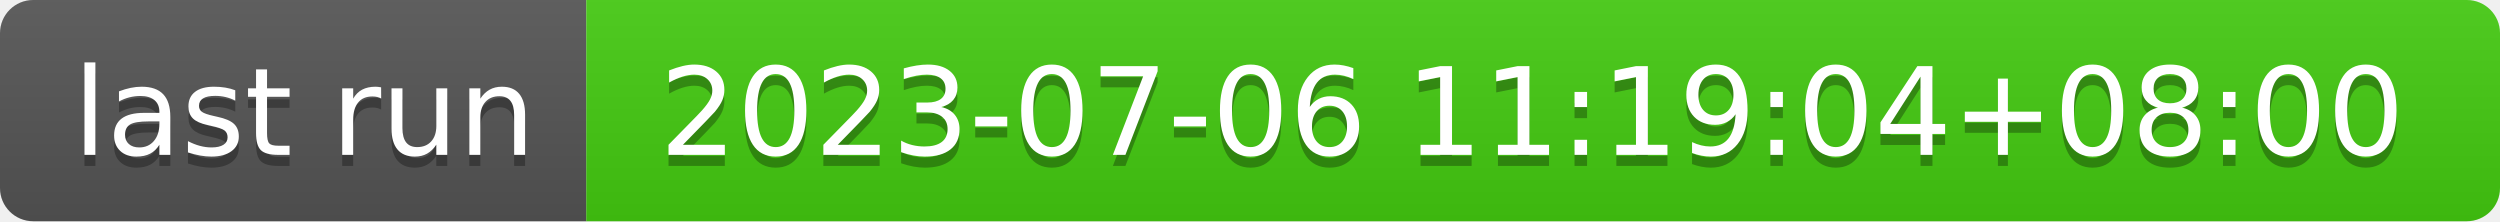
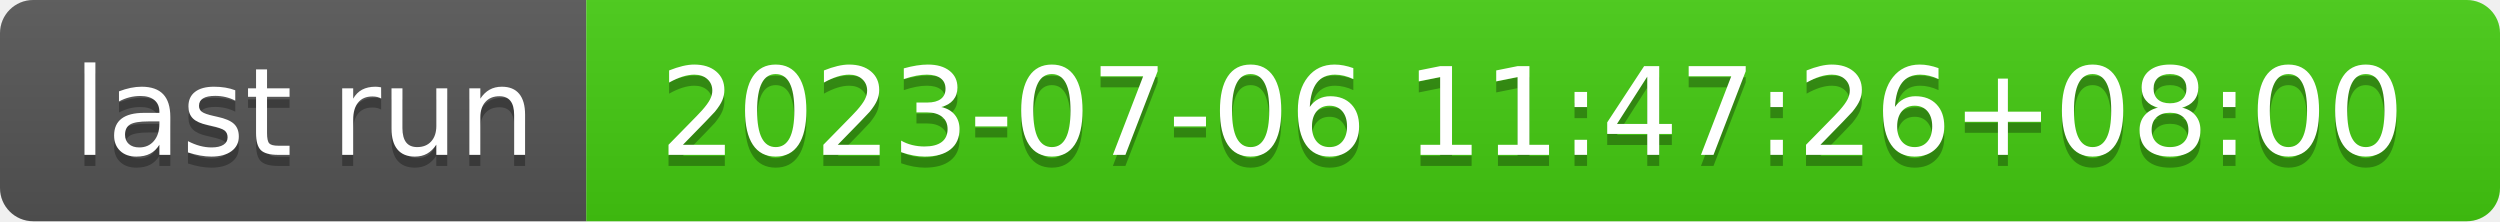
- <svg xmlns="http://www.w3.org/2000/svg" width="226" height="20" role="img" aria-label="last run: 2023-07-06 11:19:04+08:00">
+ <svg xmlns="http://www.w3.org/2000/svg" width="226" height="20" role="img" aria-label="last run: 2023-07-06 11:47:26+08:00">
  <linearGradient id="s" x2="0" y2="100%">
    <stop offset="0" stop-color="#bbb" stop-opacity=".1" />
    <stop offset="1" stop-opacity=".1" />
  </linearGradient>
  <clipPath id="r">
    <rect width="226" height="20" rx="3" fill="#fff" />
  </clipPath>
  <g clip-path="url(#r)">
    <rect width="53" height="20" fill="#555" />
    <rect x="53" width="173" height="20" fill="#4c1" />
    <rect width="226" height="20" fill="url(#s)" />
  </g>
  <g fill="#fff" text-anchor="middle" font-family="Verdana,Geneva,DejaVu Sans,sans-serif" text-rendering="geometricPrecision" font-size="110">
    <text aria-hidden="true" x="275" y="150" fill="#010101" fill-opacity=".3" transform="scale(.1)" textLength="430">last run</text>
    <text x="275" y="140" transform="scale(.1)" fill="#fff" textLength="430">last run</text>
-     <text aria-hidden="true" x="1385" y="150" fill="#010101" fill-opacity=".3" transform="scale(.1)" textLength="1630">2023-07-06 11:19:04+08:00</text>
-     <text x="1385" y="140" transform="scale(.1)" fill="#fff" textLength="1630">2023-07-06 11:19:04+08:00</text>
+     <text aria-hidden="true" x="1385" y="150" fill="#010101" fill-opacity=".3" transform="scale(.1)" textLength="1630">2023-07-06 11:47:26+08:00</text>
+     <text x="1385" y="140" transform="scale(.1)" fill="#fff" textLength="1630">2023-07-06 11:47:26+08:00</text>
  </g>
</svg>
